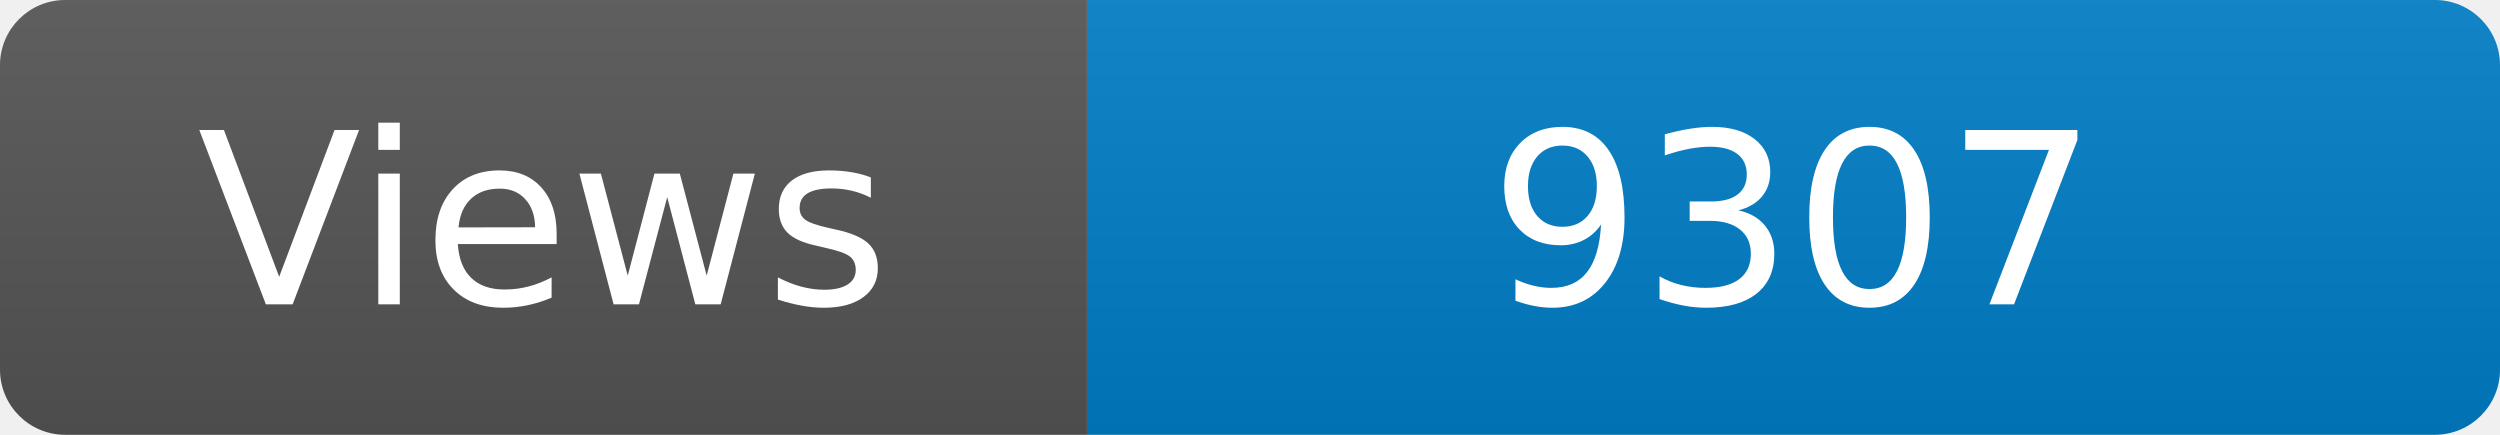
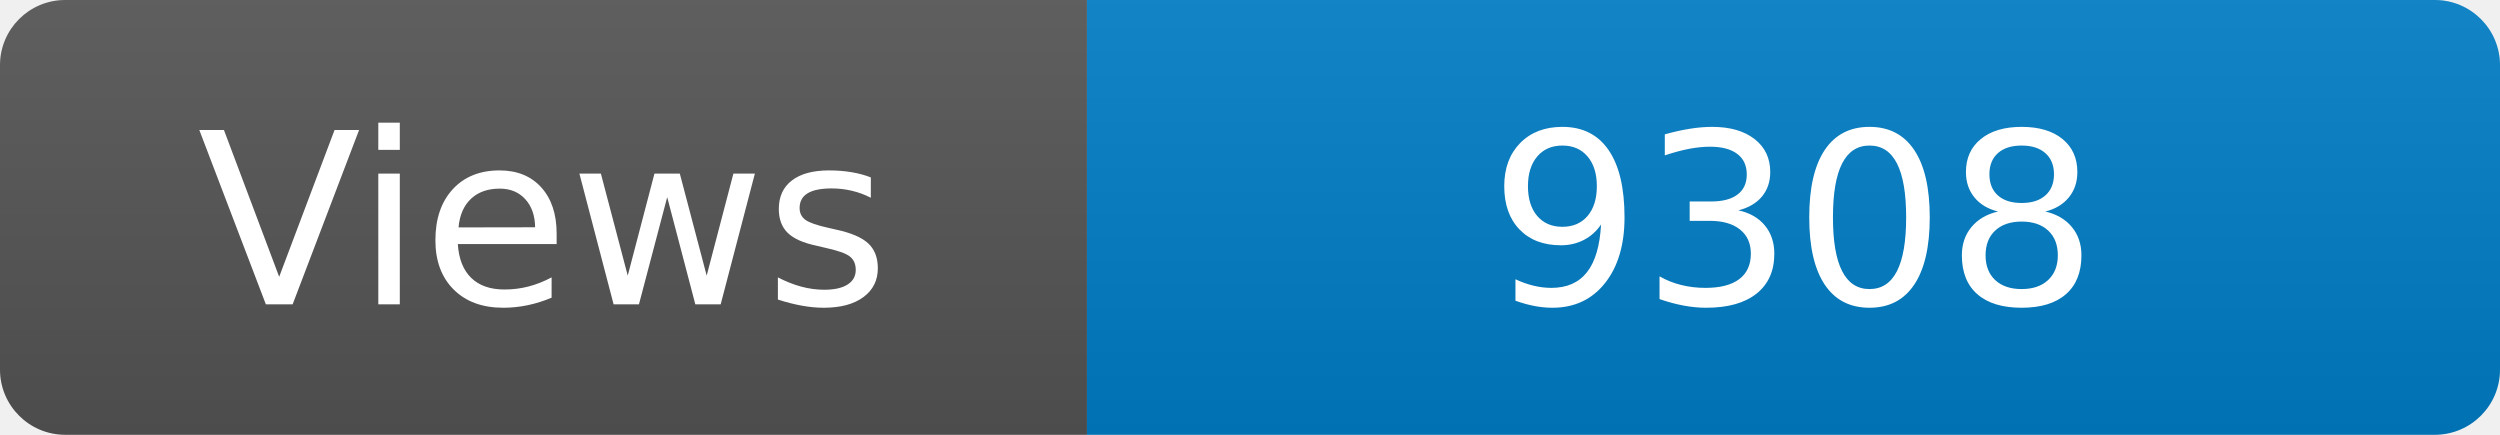
<svg xmlns="http://www.w3.org/2000/svg" width="115" height="20" role="img" aria-label="Maintained?: yes">
  <linearGradient id="s" x2="0" y2="100%">
    <stop offset="0" stop-color="#bbb" stop-opacity=".1" />
    <stop offset="1" stop-opacity=".1" />
  </linearGradient>
  <clipPath id="r">
    <rect width="115" height="20" rx="3" fill="#fff" />
  </clipPath>
  <g clip-path="url(#r)">
    <rect width="50" height="20" fill="#555" />
    <rect x="50" width="160" height="20" fill="#007ec6" />
    <rect width="115" height="20" fill="url(#s)" />
  </g>
  <g fill="#fff" text-anchor="middle" font-family="Verdana,Geneva,DejaVu Sans,sans-serif" font-size="110">
    <text x="250" y="140" transform="scale(.1)" fill="#fff">Views</text>
-     <text x="825" y="140" transform="scale(.1)" fill="#fff">9307</text>
+     <text x="825" y="140" transform="scale(.1)" fill="#fff">9308</text>
  </g>
</svg>
